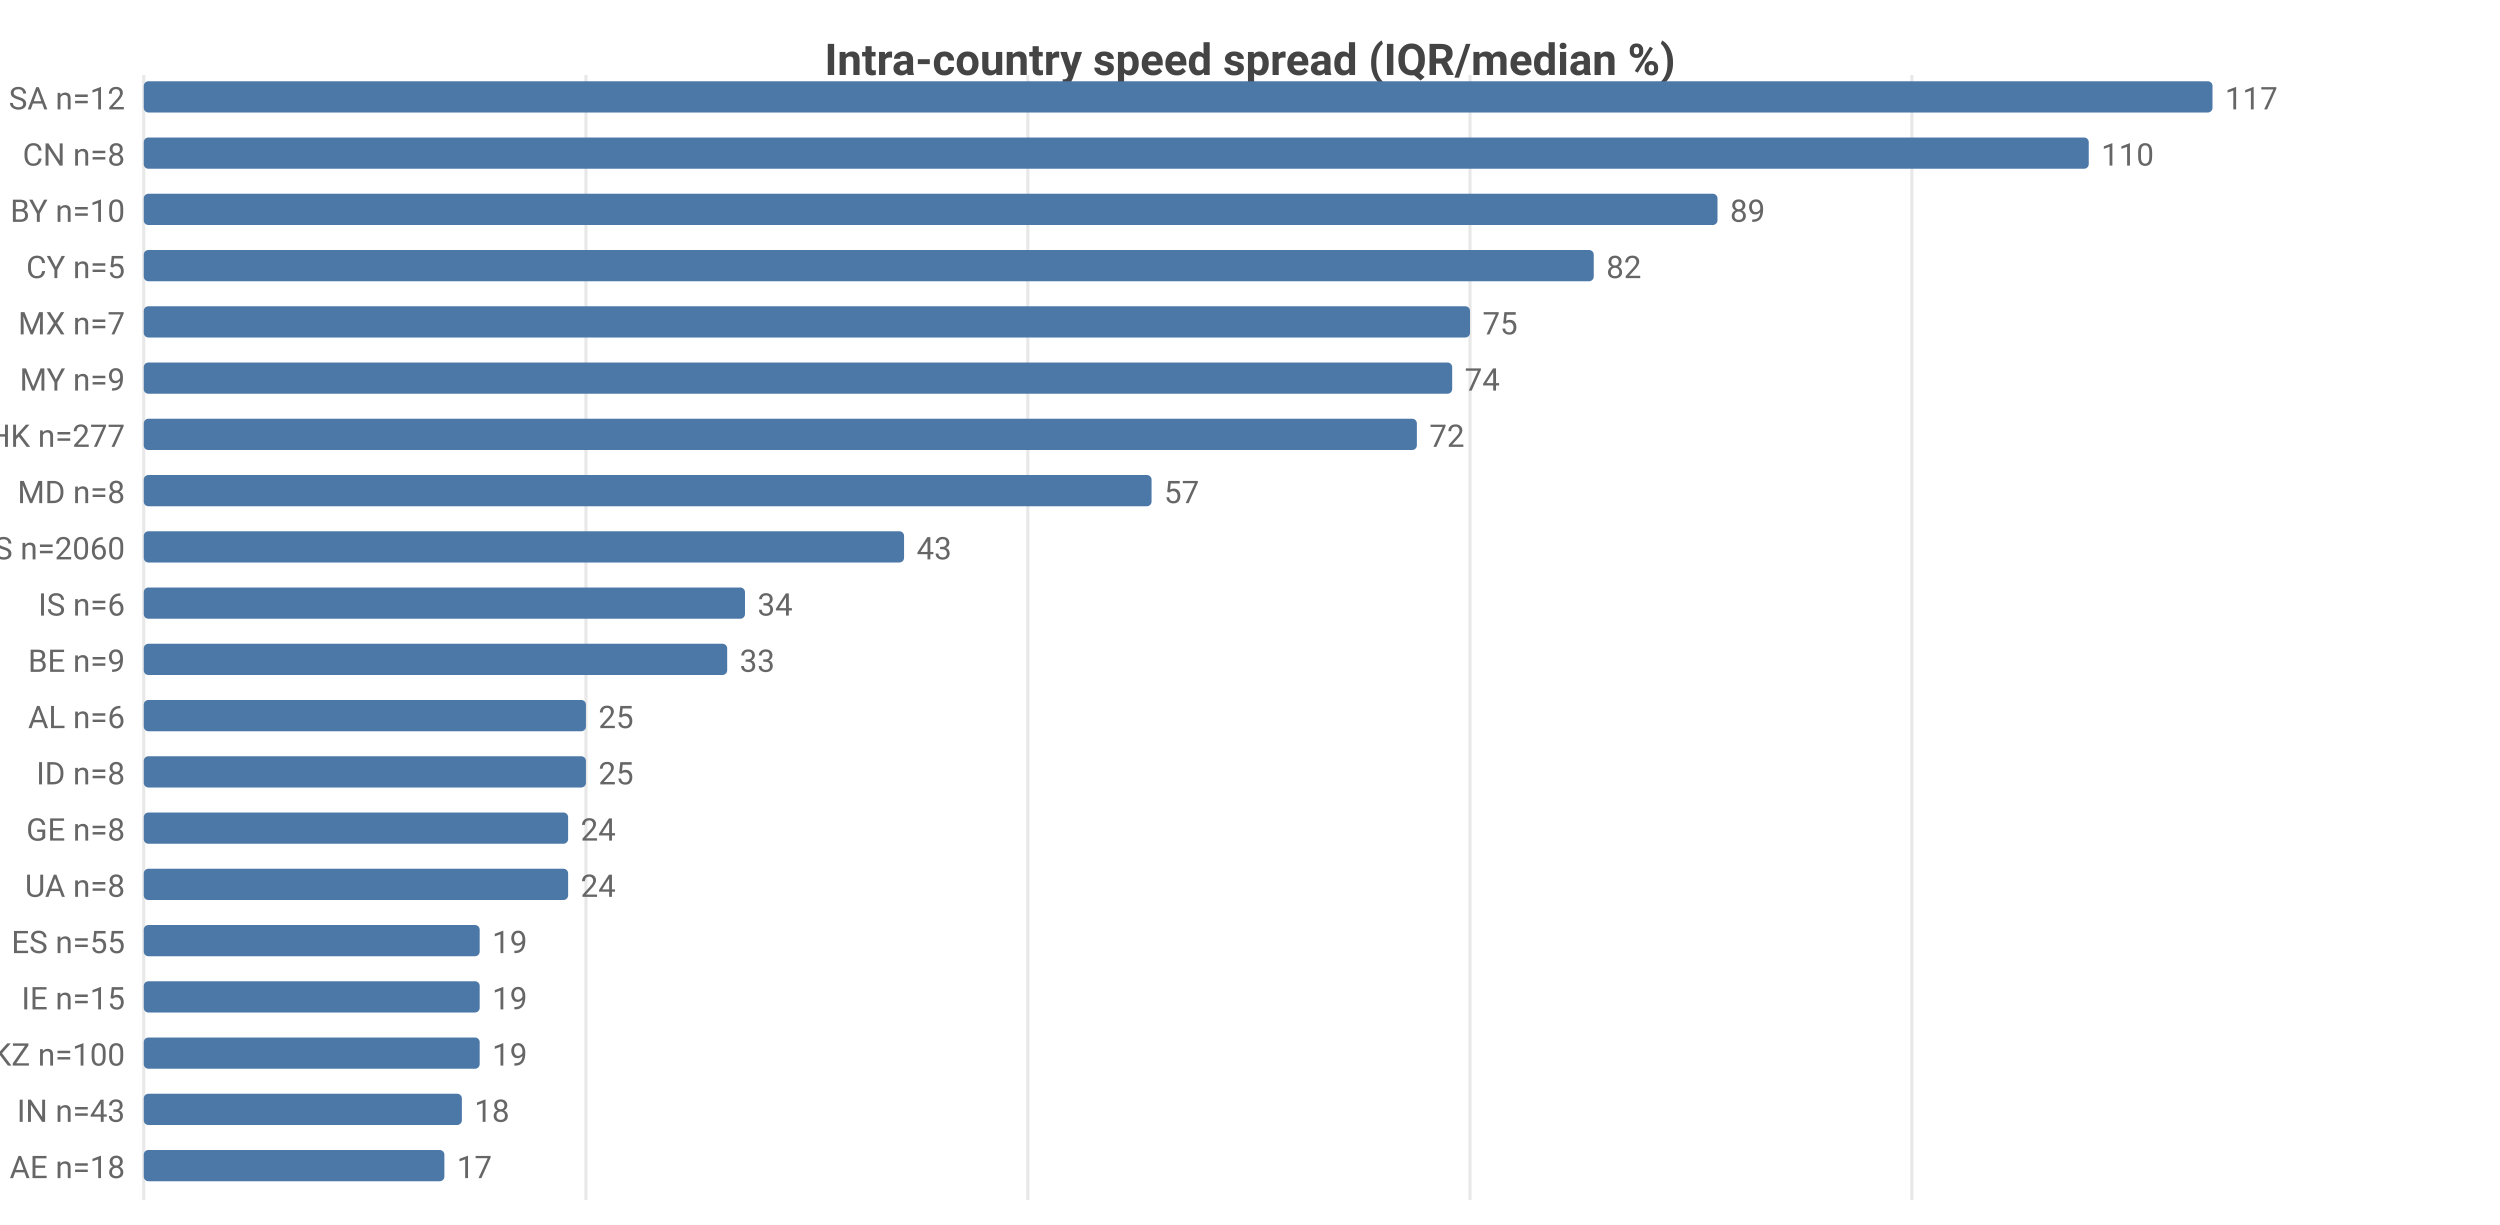
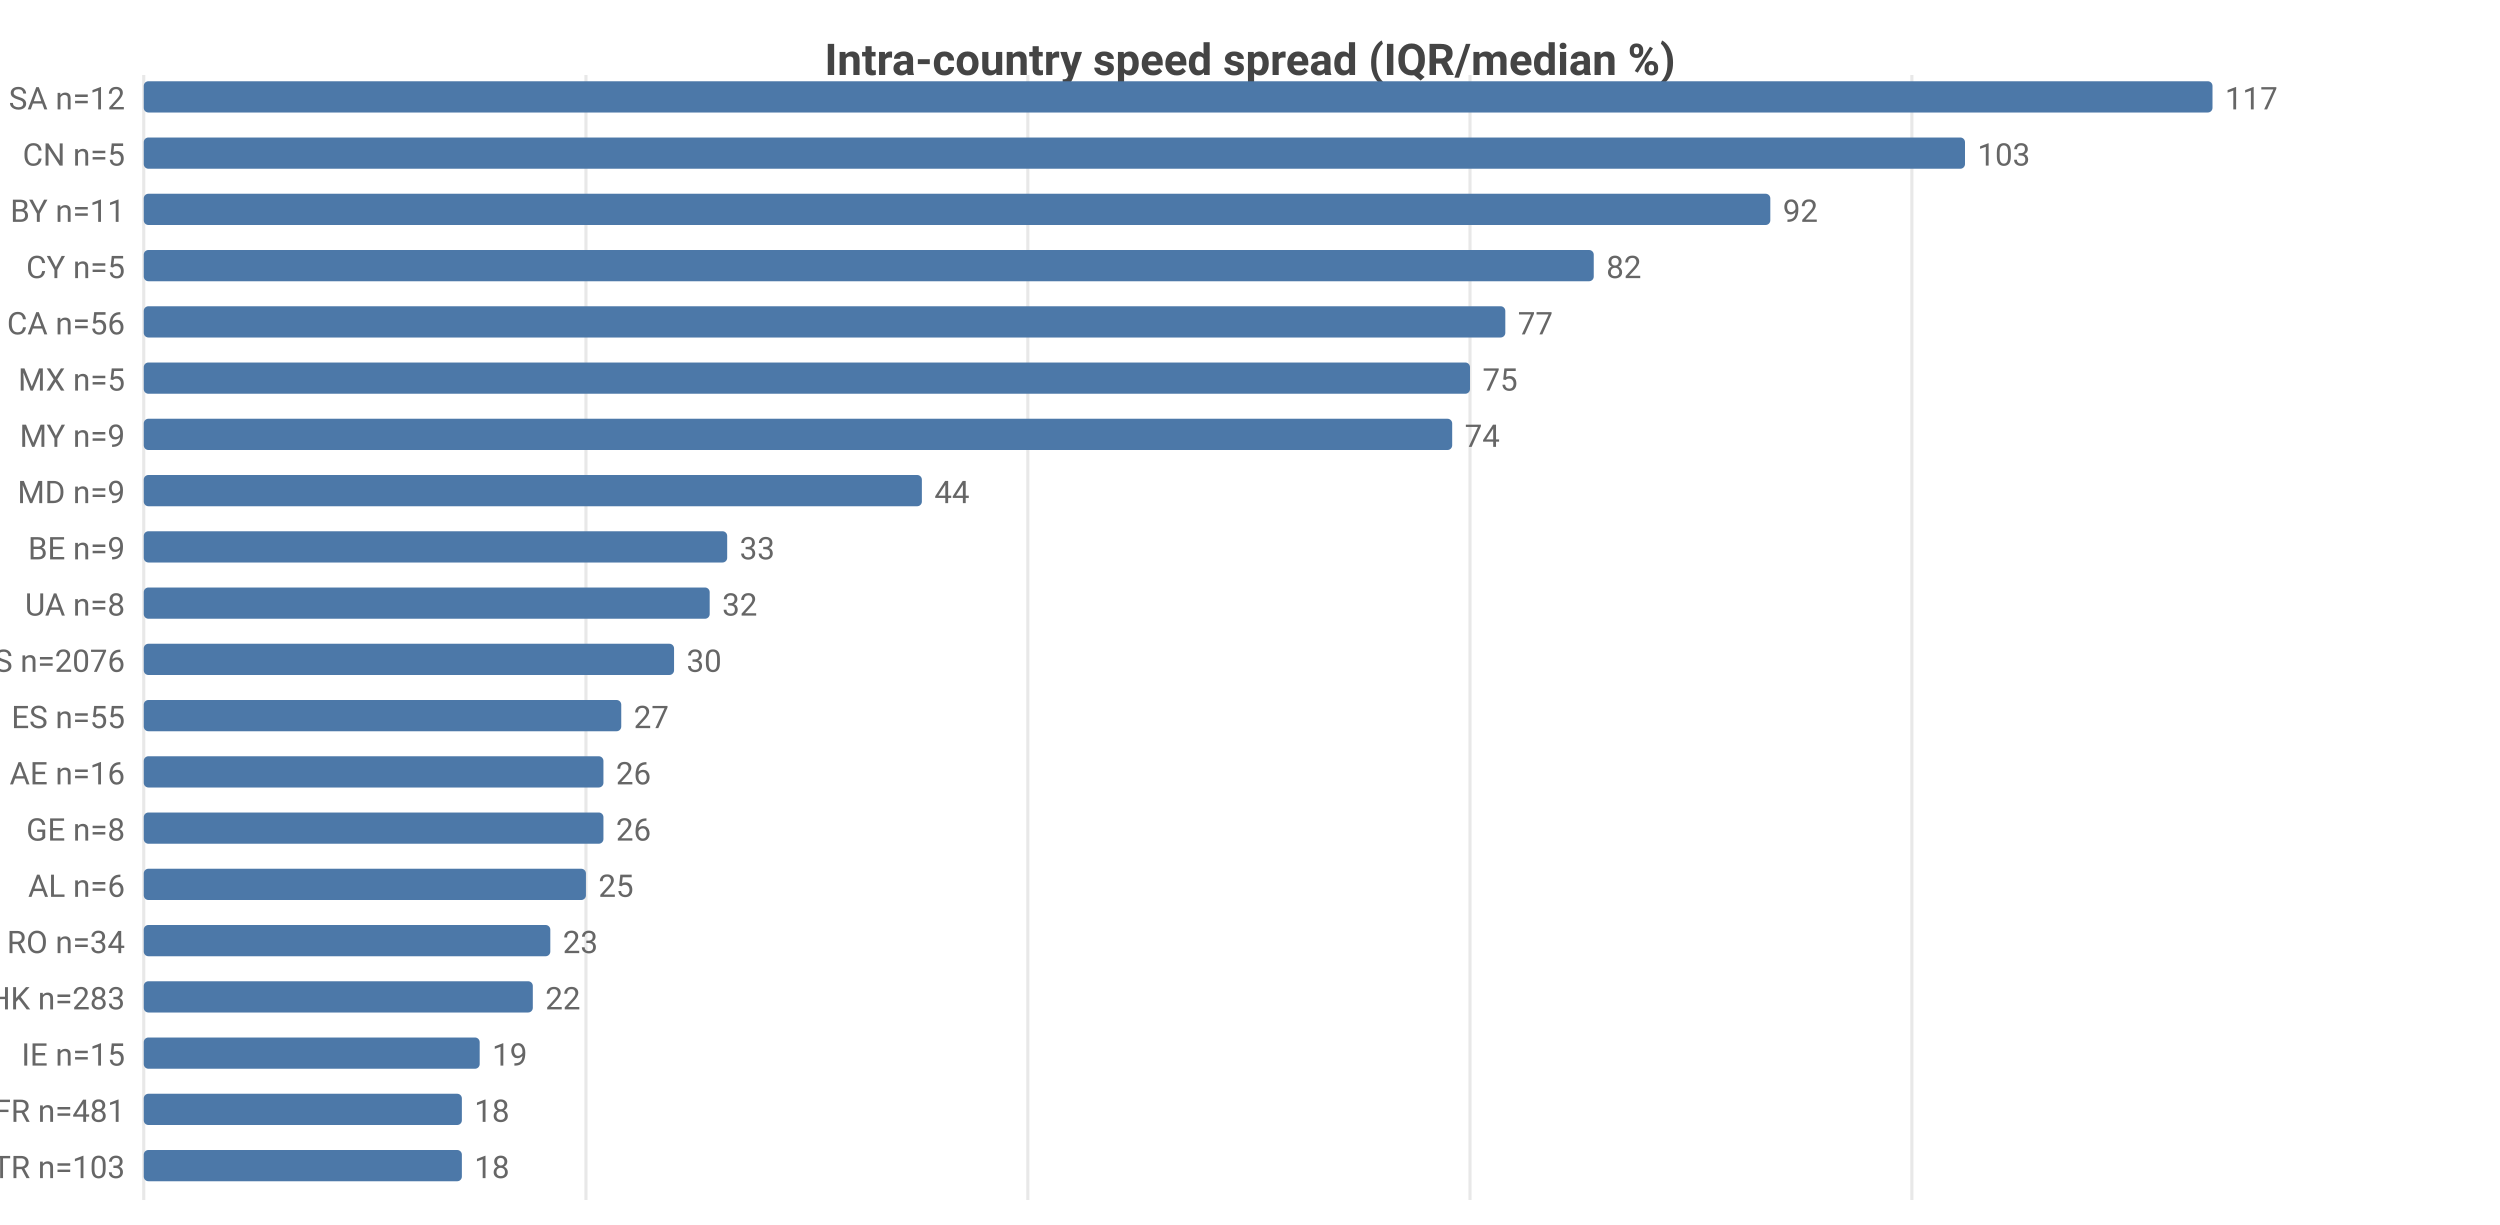
<svg xmlns="http://www.w3.org/2000/svg" width="800" height="392" viewBox="0 0 800 392">
  <rect width="800" height="392" fill="#ffffff" />
  <style>text{font-family:system-ui,-apple-system,'Segoe UI',Roboto,sans-serif}.g{stroke:#e8e8e8;stroke-width:1}.a{stroke:#999;stroke-width:1}.t{font-size:10px;fill:#666}.m{font-size:10px;text-anchor:middle;fill:#666}.e{font-size:10px;text-anchor:end;fill:#666}.l{font-size:11px;fill:#333}.tt{font-size:14px;font-weight:600;text-anchor:middle;fill:#444}.em{font-size:13px;text-anchor:middle;fill:#999}</style>
  <text class="tt" x="400.0" y="24">Intra-country speed spread (IQR/median %)</text>
  <line class="g" x1="46" y1="24" x2="46" y2="384" />
  <line class="g" x1="187.5" y1="24" x2="187.5" y2="384" />
  <line class="g" x1="328.9" y1="24" x2="328.9" y2="384" />
  <line class="g" x1="470.4" y1="24" x2="470.4" y2="384" />
  <line class="g" x1="611.8" y1="24" x2="611.8" y2="384" />
  <text class="e" x="40" y="35">SA n=12</text>
  <rect x="46" y="26" width="662" height="10" fill="#4c78a8" rx="1.5" />
  <text class="t" x="712" y="35">117</text>
-   <text class="e" x="40" y="53">CN n=8</text>
-   <rect x="46" y="44" width="622.4" height="10" fill="#4c78a8" rx="1.5" />
-   <text class="t" x="672.4" y="53">110</text>
-   <text class="e" x="40" y="71">BY n=10</text>
-   <rect x="46" y="62" width="503.6" height="10" fill="#4c78a8" rx="1.5" />
-   <text class="t" x="553.6" y="71">89</text>
+   <text class="e" x="40" y="53">CN n=5</text>
+   <rect x="46" y="44" width="582.8" height="10" fill="#4c78a8" rx="1.5" />
+   <text class="t" x="632.8" y="53">103</text>
+   <text class="e" x="40" y="71">BY n=11</text>
+   <rect x="46" y="62" width="520.5" height="10" fill="#4c78a8" rx="1.5" />
+   <text class="t" x="570.5" y="71">92</text>
  <text class="e" x="40" y="89">CY n=5</text>
  <rect x="46" y="80" width="464.0" height="10" fill="#4c78a8" rx="1.5" />
  <text class="t" x="514.0" y="89">82</text>
-   <text class="e" x="40" y="107">MX n=7</text>
-   <rect x="46" y="98" width="424.4" height="10" fill="#4c78a8" rx="1.5" />
-   <text class="t" x="474.4" y="107">75</text>
-   <text class="e" x="40" y="125">MY n=9</text>
-   <rect x="46" y="116" width="418.7" height="10" fill="#4c78a8" rx="1.5" />
-   <text class="t" x="468.7" y="125">74</text>
-   <text class="e" x="40" y="143">HK n=277</text>
-   <rect x="46" y="134" width="407.4" height="10" fill="#4c78a8" rx="1.5" />
-   <text class="t" x="457.4" y="143">72</text>
-   <text class="e" x="40" y="161">MD n=8</text>
-   <rect x="46" y="152" width="322.5" height="10" fill="#4c78a8" rx="1.5" />
-   <text class="t" x="372.5" y="161">57</text>
-   <text class="e" x="40" y="179">US n=2060</text>
-   <rect x="46" y="170" width="243.3" height="10" fill="#4c78a8" rx="1.5" />
-   <text class="t" x="293.3" y="179">43</text>
-   <text class="e" x="40" y="197">IS n=6</text>
-   <rect x="46" y="188" width="192.4" height="10" fill="#4c78a8" rx="1.5" />
-   <text class="t" x="242.4" y="197">34</text>
-   <text class="e" x="40" y="215">BE n=9</text>
-   <rect x="46" y="206" width="186.7" height="10" fill="#4c78a8" rx="1.5" />
-   <text class="t" x="236.7" y="215">33</text>
-   <text class="e" x="40" y="233">AL n=6</text>
-   <rect x="46" y="224" width="141.5" height="10" fill="#4c78a8" rx="1.5" />
-   <text class="t" x="191.5" y="233">25</text>
-   <text class="e" x="40" y="251">ID n=8</text>
-   <rect x="46" y="242" width="141.5" height="10" fill="#4c78a8" rx="1.5" />
-   <text class="t" x="191.5" y="251">25</text>
+   <text class="e" x="40" y="107">CA n=56</text>
+   <rect x="46" y="98" width="435.7" height="10" fill="#4c78a8" rx="1.5" />
+   <text class="t" x="485.7" y="107">77</text>
+   <text class="e" x="40" y="125">MX n=5</text>
+   <rect x="46" y="116" width="424.4" height="10" fill="#4c78a8" rx="1.5" />
+   <text class="t" x="474.4" y="125">75</text>
+   <text class="e" x="40" y="143">MY n=9</text>
+   <rect x="46" y="134" width="418.7" height="10" fill="#4c78a8" rx="1.5" />
+   <text class="t" x="468.7" y="143">74</text>
+   <text class="e" x="40" y="161">MD n=9</text>
+   <rect x="46" y="152" width="249.0" height="10" fill="#4c78a8" rx="1.5" />
+   <text class="t" x="299.0" y="161">44</text>
+   <text class="e" x="40" y="179">BE n=9</text>
+   <rect x="46" y="170" width="186.7" height="10" fill="#4c78a8" rx="1.5" />
+   <text class="t" x="236.7" y="179">33</text>
+   <text class="e" x="40" y="197">UA n=8</text>
+   <rect x="46" y="188" width="181.1" height="10" fill="#4c78a8" rx="1.5" />
+   <text class="t" x="231.1" y="197">32</text>
+   <text class="e" x="40" y="215">US n=2076</text>
+   <rect x="46" y="206" width="169.7" height="10" fill="#4c78a8" rx="1.5" />
+   <text class="t" x="219.7" y="215">30</text>
+   <text class="e" x="40" y="233">ES n=55</text>
+   <rect x="46" y="224" width="152.8" height="10" fill="#4c78a8" rx="1.5" />
+   <text class="t" x="202.8" y="233">27</text>
+   <text class="e" x="40" y="251">AE n=16</text>
+   <rect x="46" y="242" width="147.1" height="10" fill="#4c78a8" rx="1.5" />
+   <text class="t" x="197.1" y="251">26</text>
  <text class="e" x="40" y="269">GE n=8</text>
-   <rect x="46" y="260" width="135.8" height="10" fill="#4c78a8" rx="1.5" />
-   <text class="t" x="185.8" y="269">24</text>
-   <text class="e" x="40" y="287">UA n=8</text>
-   <rect x="46" y="278" width="135.8" height="10" fill="#4c78a8" rx="1.5" />
-   <text class="t" x="185.8" y="287">24</text>
-   <text class="e" x="40" y="305">ES n=55</text>
-   <rect x="46" y="296" width="107.5" height="10" fill="#4c78a8" rx="1.5" />
-   <text class="t" x="157.5" y="305">19</text>
-   <text class="e" x="40" y="323">IE n=15</text>
-   <rect x="46" y="314" width="107.5" height="10" fill="#4c78a8" rx="1.5" />
-   <text class="t" x="157.5" y="323">19</text>
-   <text class="e" x="40" y="341">KZ n=100</text>
+   <rect x="46" y="260" width="147.1" height="10" fill="#4c78a8" rx="1.5" />
+   <text class="t" x="197.1" y="269">26</text>
+   <text class="e" x="40" y="287">AL n=6</text>
+   <rect x="46" y="278" width="141.5" height="10" fill="#4c78a8" rx="1.5" />
+   <text class="t" x="191.5" y="287">25</text>
+   <text class="e" x="40" y="305">RO n=34</text>
+   <rect x="46" y="296" width="130.1" height="10" fill="#4c78a8" rx="1.5" />
+   <text class="t" x="180.1" y="305">23</text>
+   <text class="e" x="40" y="323">HK n=283</text>
+   <rect x="46" y="314" width="124.5" height="10" fill="#4c78a8" rx="1.5" />
+   <text class="t" x="174.5" y="323">22</text>
+   <text class="e" x="40" y="341">IE n=15</text>
  <rect x="46" y="332" width="107.5" height="10" fill="#4c78a8" rx="1.5" />
  <text class="t" x="157.5" y="341">19</text>
-   <text class="e" x="40" y="359">IN n=43</text>
+   <text class="e" x="40" y="359">FR n=481</text>
  <rect x="46" y="350" width="101.8" height="10" fill="#4c78a8" rx="1.5" />
  <text class="t" x="151.8" y="359">18</text>
-   <text class="e" x="40" y="377">AE n=18</text>
-   <rect x="46" y="368" width="96.2" height="10" fill="#4c78a8" rx="1.5" />
-   <text class="t" x="146.2" y="377">17</text>
+   <text class="e" x="40" y="377">TR n=103</text>
+   <rect x="46" y="368" width="101.8" height="10" fill="#4c78a8" rx="1.5" />
+   <text class="t" x="151.8" y="377">18</text>
</svg>
